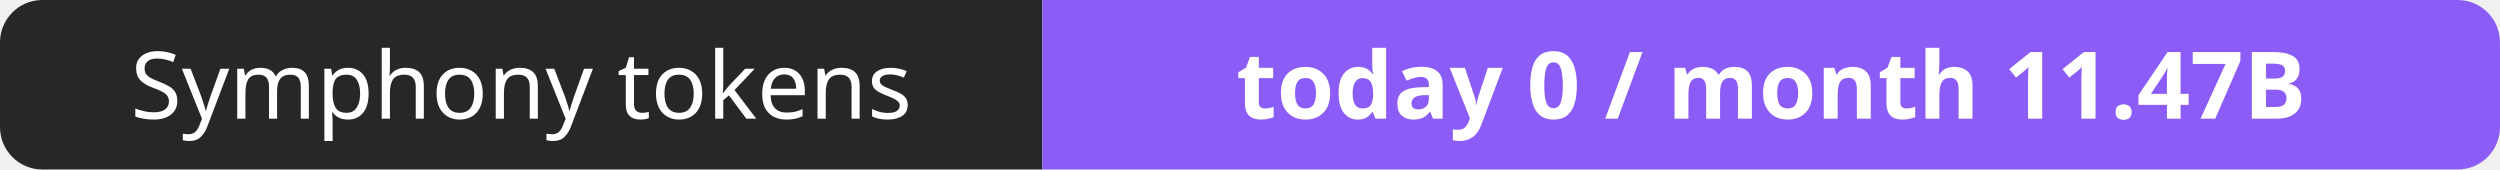
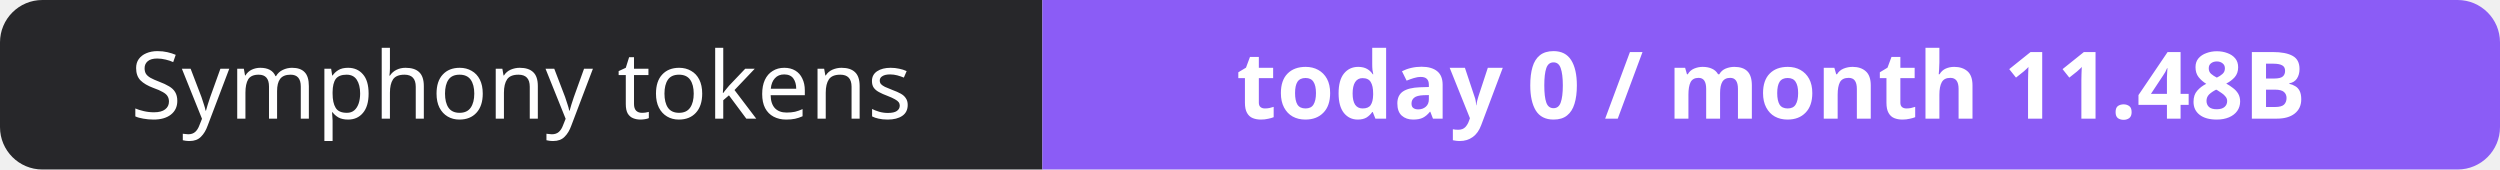
- <svg xmlns="http://www.w3.org/2000/svg" width="295" height="20" role="img" aria-label="Symphony tokens: today 0 / month 11.47B">
+ <svg xmlns="http://www.w3.org/2000/svg" width="295" height="20" role="img" aria-label="Symphony tokens: today 0 / month 11.48B">
  <clipPath id="r">
    <rect width="295" height="20" rx="5" fill="#fff" />
  </clipPath>
  <g clip-path="url(#r)">
    <rect width="123" height="20" fill="#27272a" />
    <rect x="123" width="172" height="20" fill="#8b5cf6" />
  </g>
  <g fill="#fff" text-anchor="middle" font-family="Verdana,Geneva,sans-serif" font-size="11">
    <text x="61.5" y="14">Symphony tokens</text>
-     <text x="209.0" y="14" font-weight="700">today 0 / month 11.47B</text>
+     <text x="209.0" y="14" font-weight="700">today 0 / month 11.48B</text>
  </g>
</svg>
